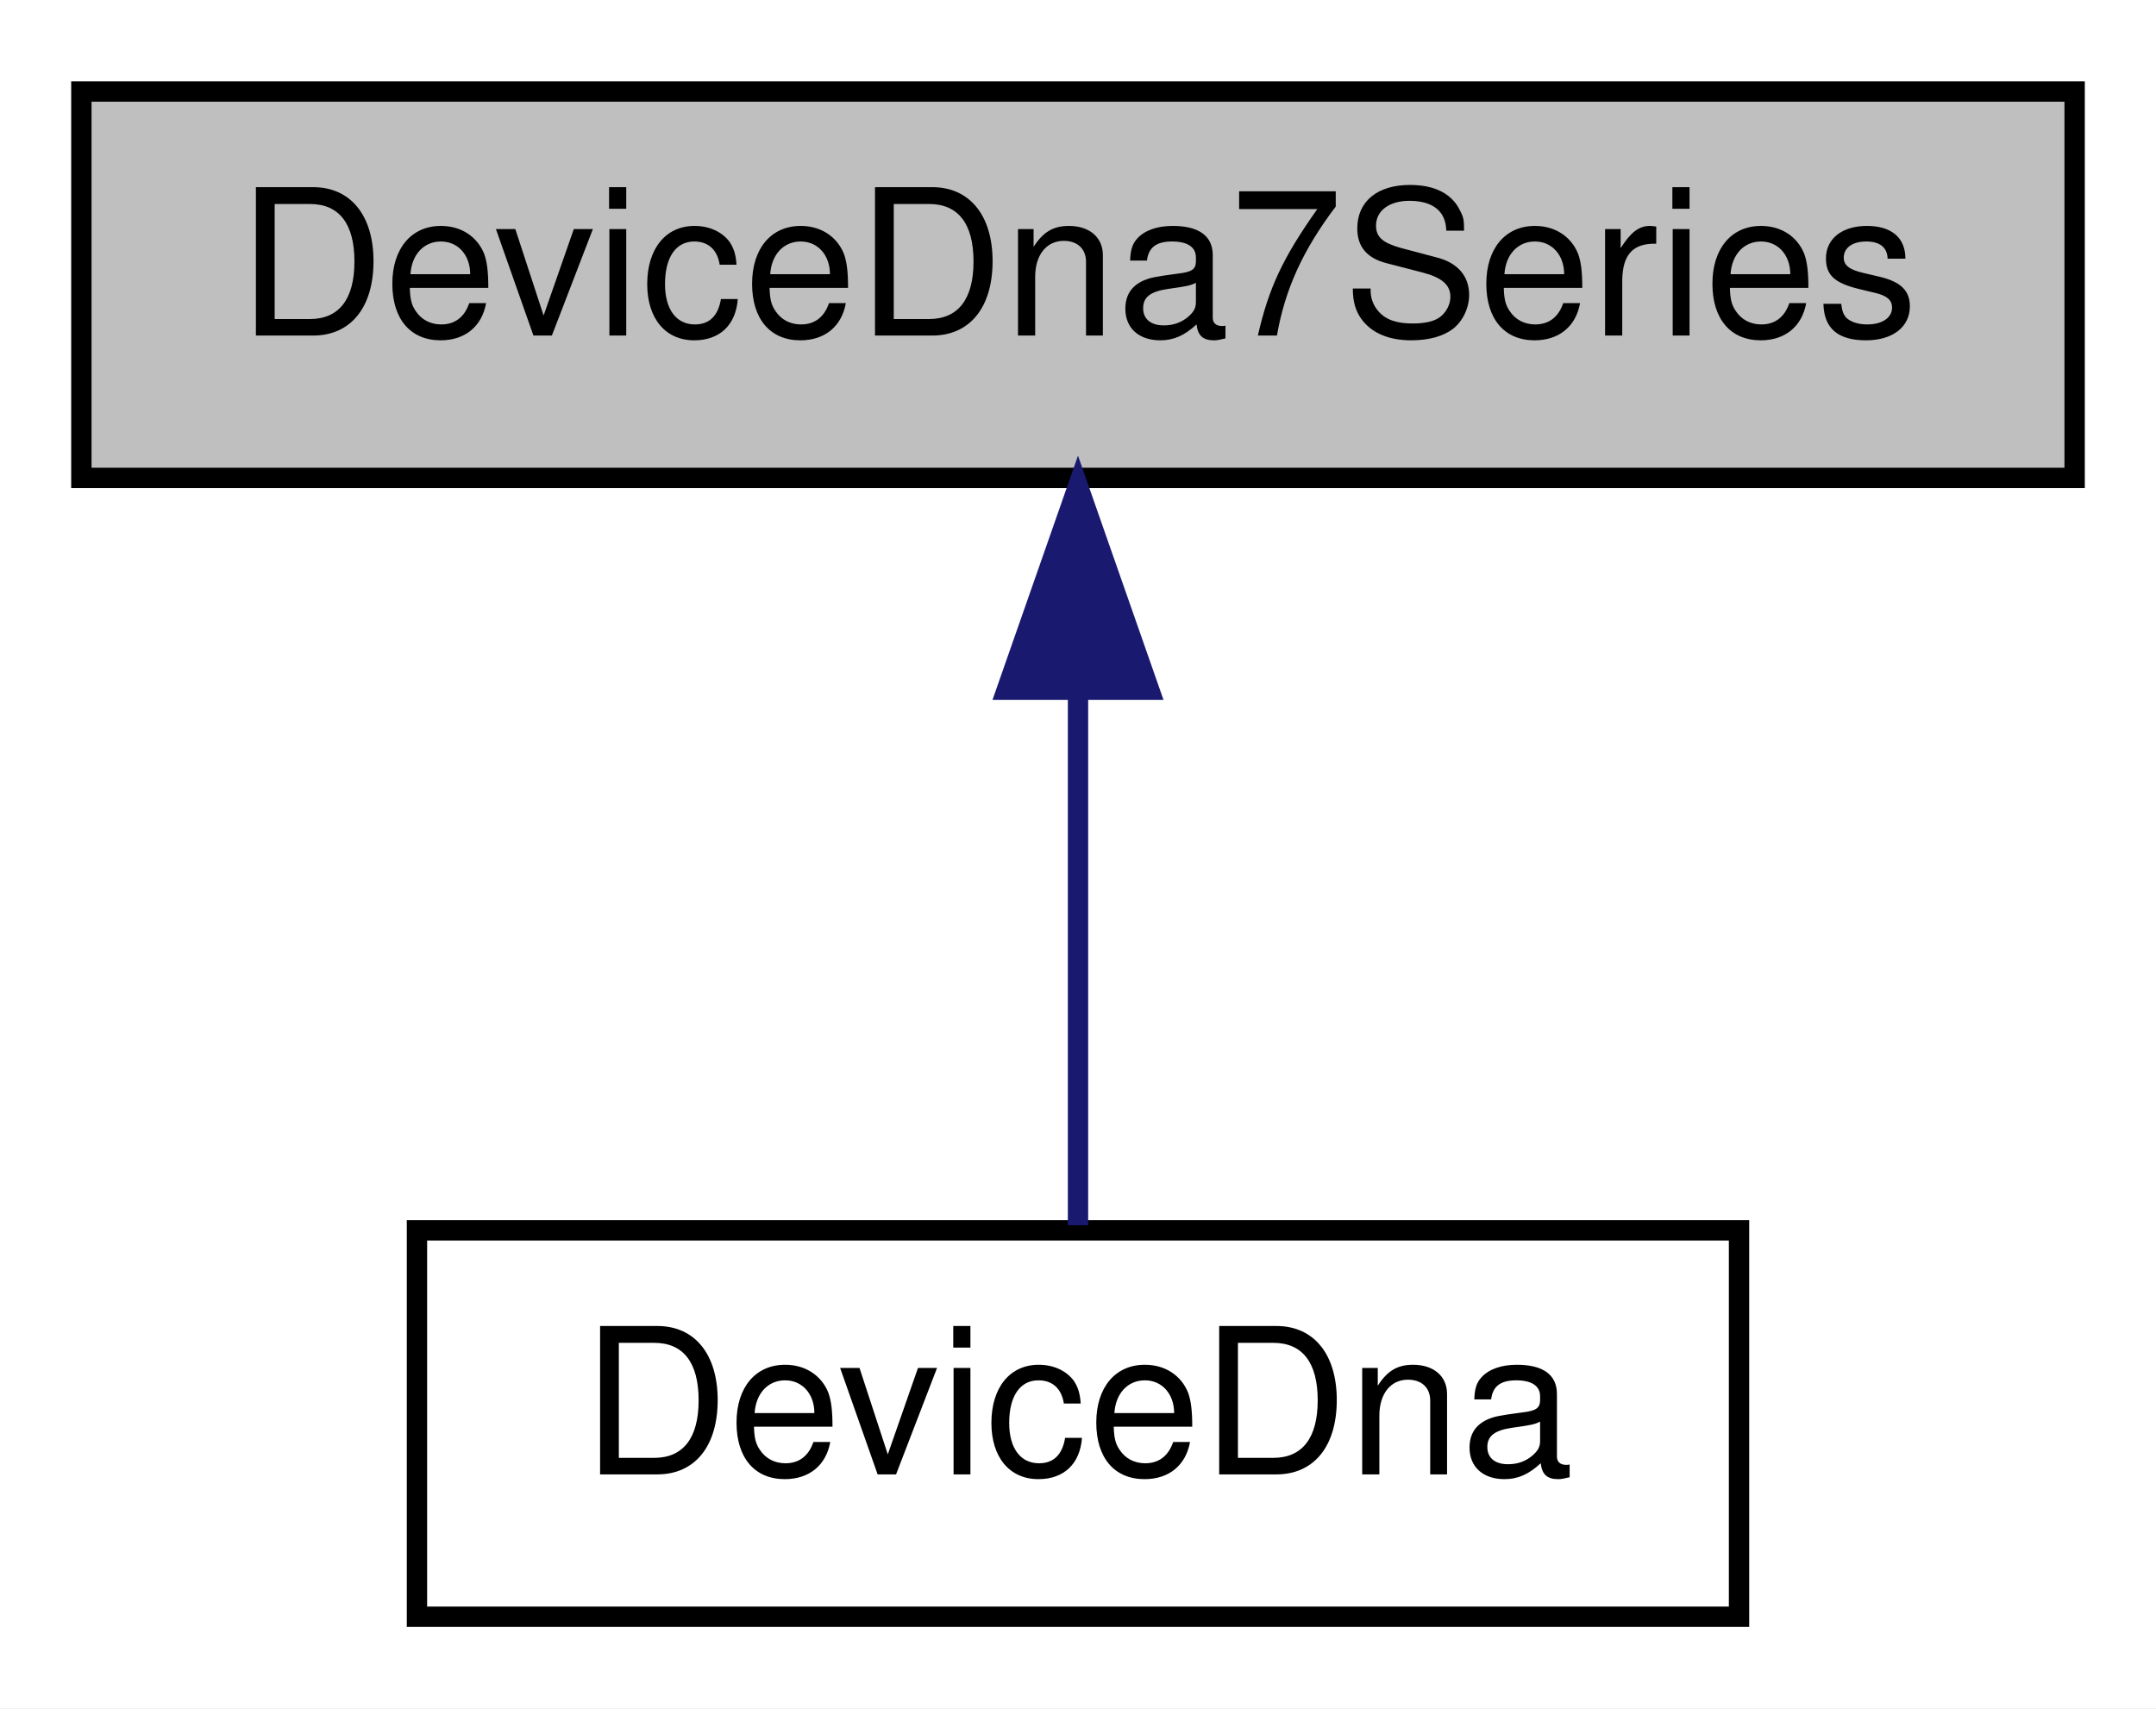
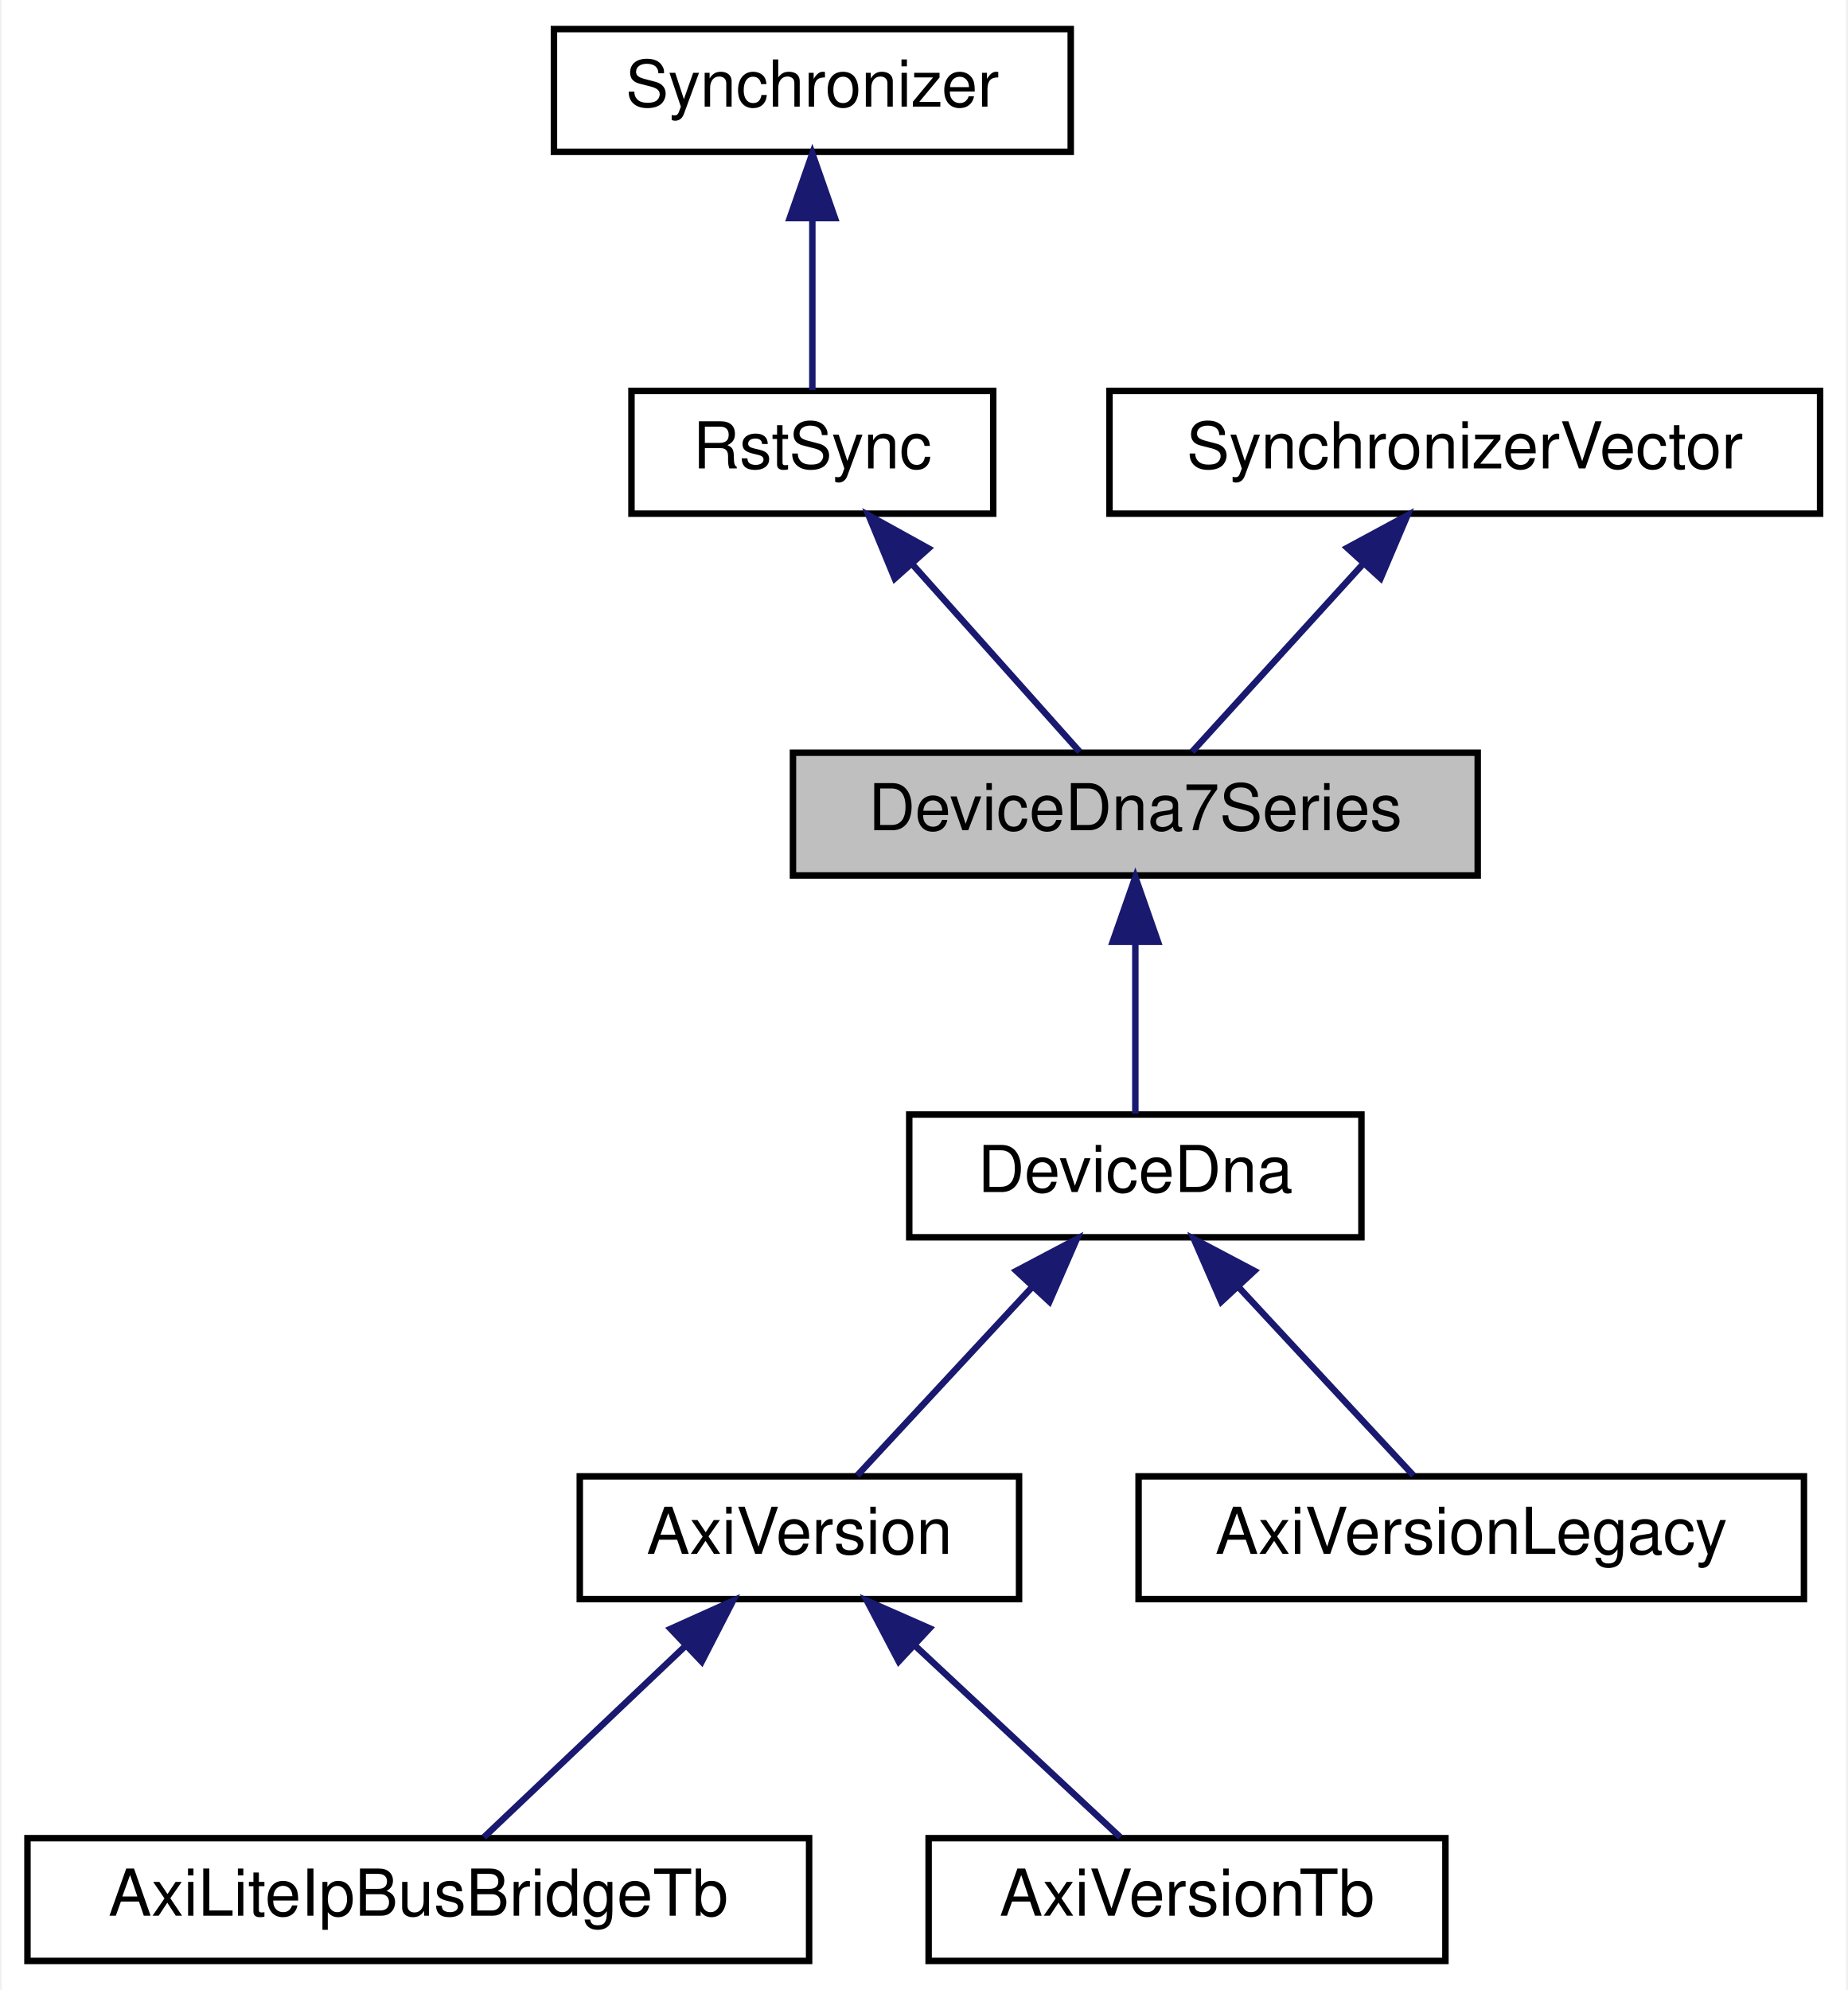
- <svg xmlns="http://www.w3.org/2000/svg" xmlns:xlink="http://www.w3.org/1999/xlink" width="106pt" height="84pt" viewBox="0.00 0.00 106.00 84.00">
-   <g id="graph0" class="graph" transform="scale(1 1) rotate(0) translate(4 80)">
-     <polygon fill="white" stroke="none" points="-4,4 -4,-80 102,-80 102,4 -4,4" />
+ <svg xmlns="http://www.w3.org/2000/svg" xmlns:xlink="http://www.w3.org/1999/xlink" width="286pt" height="308pt" viewBox="0.00 0.00 285.50 308.00">
+   <g id="graph0" class="graph" transform="scale(1 1) rotate(0) translate(4 304)">
+     <polygon fill="#ffffff" stroke="transparent" points="-4,4 -4,-304 281.5,-304 281.5,4 -4,4" />
    <g id="node1" class="node">
-       <polygon fill="#bfbfbf" stroke="black" points="-7.10543e-15,-56.5 -7.10543e-15,-75.5 98,-75.5 98,-56.5 -7.10543e-15,-56.5" />
-       <text text-anchor="middle" x="49" y="-63.5" font-family="Helvetica,sans-Serif" font-size="10.00">DeviceDna7Series</text>
+       <polygon fill="#bfbfbf" stroke="#000000" points="118.5,-168.5 118.5,-187.5 224.5,-187.5 224.5,-168.5 118.5,-168.5" />
+       <text text-anchor="middle" x="171.5" y="-175.5" font-family="Helvetica,sans-Serif" font-size="10.00" fill="#000000">DeviceDna7Series</text>
+     </g>
+     <g id="node5" class="node">
+       <g id="a_node5">
+         <a xlink:href="classDeviceDna.html" target="_top" xlink:title="DeviceDna">
+           <polygon fill="#ffffff" stroke="#000000" points="136.5,-112.5 136.5,-131.5 206.5,-131.5 206.5,-112.5 136.5,-112.5" />
+           <text text-anchor="middle" x="171.5" y="-119.5" font-family="Helvetica,sans-Serif" font-size="10.00" fill="#000000">DeviceDna</text>
+         </a>
+       </g>
+     </g>
+     <g id="edge4" class="edge">
+       <path fill="none" stroke="#191970" d="M171.5,-158.157C171.5,-149.155 171.5,-138.92 171.5,-131.643" />
+       <polygon fill="#191970" stroke="#191970" points="168,-158.245 171.5,-168.245 175,-158.246 168,-158.245" />
    </g>
    <g id="node2" class="node">
      <g id="a_node2">
-         <a xlink:href="classDeviceDna.html" target="_top" xlink:title="DeviceDna">
-           <polygon fill="white" stroke="black" points="16.5,-0.5 16.5,-19.5 81.5,-19.5 81.5,-0.5 16.5,-0.5" />
-           <text text-anchor="middle" x="49" y="-7.5" font-family="Helvetica,sans-Serif" font-size="10.00">DeviceDna</text>
+         <a xlink:href="classRstSync.html" target="_top" xlink:title="RstSync">
+           <polygon fill="#ffffff" stroke="#000000" points="93.5,-224.5 93.5,-243.5 149.5,-243.5 149.5,-224.5 93.5,-224.5" />
+           <text text-anchor="middle" x="121.5" y="-231.5" font-family="Helvetica,sans-Serif" font-size="10.00" fill="#000000">RstSync</text>
        </a>
      </g>
    </g>
    <g id="edge1" class="edge">
-       <path fill="none" stroke="midnightblue" d="M49,-45.804C49,-36.91 49,-26.78 49,-19.751" />
-       <polygon fill="midnightblue" stroke="midnightblue" points="45.5,-46.083 49,-56.083 52.5,-46.083 45.5,-46.083" />
+       <path fill="none" stroke="#191970" d="M137.125,-216.5C145.627,-206.977 155.822,-195.56 162.891,-187.643" />
+       <polygon fill="#191970" stroke="#191970" points="134.259,-214.455 130.209,-224.245 139.48,-219.117 134.259,-214.455" />
+     </g>
+     <g id="node3" class="node">
+       <g id="a_node3">
+         <a xlink:href="classSynchronizer.html" target="_top" xlink:title="Synchronizer">
+           <polygon fill="#ffffff" stroke="#000000" points="81.5,-280.5 81.5,-299.5 161.5,-299.5 161.5,-280.5 81.5,-280.5" />
+           <text text-anchor="middle" x="121.5" y="-287.5" font-family="Helvetica,sans-Serif" font-size="10.00" fill="#000000">Synchronizer</text>
+         </a>
+       </g>
+     </g>
+     <g id="edge2" class="edge">
+       <path fill="none" stroke="#191970" d="M121.5,-270.158C121.5,-261.155 121.5,-250.92 121.5,-243.643" />
+       <polygon fill="#191970" stroke="#191970" points="118,-270.245 121.5,-280.245 125,-270.246 118,-270.245" />
+     </g>
+     <g id="node4" class="node">
+       <g id="a_node4">
+         <a xlink:href="classSynchronizerVector.html" target="_top" xlink:title="SynchronizerVector">
+           <polygon fill="#ffffff" stroke="#000000" points="167.5,-224.5 167.5,-243.5 277.5,-243.5 277.5,-224.5 167.5,-224.5" />
+           <text text-anchor="middle" x="222.5" y="-231.5" font-family="Helvetica,sans-Serif" font-size="10.00" fill="#000000">SynchronizerVector</text>
+         </a>
+       </g>
+     </g>
+     <g id="edge3" class="edge">
+       <path fill="none" stroke="#191970" d="M206.825,-216.788C198.101,-207.208 187.565,-195.64 180.282,-187.643" />
+       <polygon fill="#191970" stroke="#191970" points="204.295,-219.209 213.617,-224.245 209.471,-214.495 204.295,-219.209" />
+     </g>
+     <g id="node6" class="node">
+       <g id="a_node6">
+         <a xlink:href="classAxiVersion.html" target="_top" xlink:title="AxiVersion">
+           <polygon fill="#ffffff" stroke="#000000" points="85.5,-56.5 85.5,-75.5 153.5,-75.5 153.5,-56.5 85.5,-56.5" />
+           <text text-anchor="middle" x="119.5" y="-63.5" font-family="Helvetica,sans-Serif" font-size="10.00" fill="#000000">AxiVersion</text>
+         </a>
+       </g>
+     </g>
+     <g id="edge5" class="edge">
+       <path fill="none" stroke="#191970" d="M155.518,-104.788C146.622,-95.209 135.88,-83.64 128.454,-75.643" />
+       <polygon fill="#191970" stroke="#191970" points="153.073,-107.299 162.442,-112.246 158.202,-102.536 153.073,-107.299" />
+     </g>
+     <g id="node9" class="node">
+       <g id="a_node9">
+         <a xlink:href="classAxiVersionLegacy.html" target="_top" xlink:title="AxiVersionLegacy">
+           <polygon fill="#ffffff" stroke="#000000" points="172,-56.5 172,-75.5 275,-75.5 275,-56.5 172,-56.5" />
+           <text text-anchor="middle" x="223.5" y="-63.5" font-family="Helvetica,sans-Serif" font-size="10.00" fill="#000000">AxiVersionLegacy</text>
+         </a>
+       </g>
+     </g>
+     <g id="edge8" class="edge">
+       <path fill="none" stroke="#191970" d="M187.482,-104.788C196.378,-95.209 207.12,-83.64 214.546,-75.643" />
+       <polygon fill="#191970" stroke="#191970" points="184.798,-102.536 180.558,-112.246 189.927,-107.299 184.798,-102.536" />
+     </g>
+     <g id="node7" class="node">
+       <g id="a_node7">
+         <a xlink:href="classAxiLiteIpBusBridgeTb.html" target="_top" xlink:title="AxiLiteIpBusBridgeTb">
+           <polygon fill="#ffffff" stroke="#000000" points="0,-.5 0,-19.5 121,-19.5 121,-.5 0,-.5" />
+           <text text-anchor="middle" x="60.5" y="-7.5" font-family="Helvetica,sans-Serif" font-size="10.00" fill="#000000">AxiLiteIpBusBridgeTb</text>
+         </a>
+       </g>
+     </g>
+     <g id="edge6" class="edge">
+       <path fill="none" stroke="#191970" d="M101.969,-49.361C91.762,-39.673 79.253,-27.799 70.659,-19.643" />
+       <polygon fill="#191970" stroke="#191970" points="99.56,-51.9 109.223,-56.245 104.379,-46.823 99.56,-51.9" />
+     </g>
+     <g id="node8" class="node">
+       <g id="a_node8">
+         <a xlink:href="classAxiVersionTb.html" target="_top" xlink:title="AxiVersionTb">
+           <polygon fill="#ffffff" stroke="#000000" points="139.5,-.5 139.5,-19.5 219.5,-19.5 219.5,-.5 139.5,-.5" />
+           <text text-anchor="middle" x="179.5" y="-7.5" font-family="Helvetica,sans-Serif" font-size="10.00" fill="#000000">AxiVersionTb</text>
+         </a>
+       </g>
+     </g>
+     <g id="edge7" class="edge">
+       <path fill="none" stroke="#191970" d="M137.328,-49.361C147.708,-39.673 160.429,-27.799 169.169,-19.643" />
+       <polygon fill="#191970" stroke="#191970" points="134.874,-46.864 129.951,-56.245 139.65,-51.981 134.874,-46.864" />
    </g>
  </g>
</svg>
